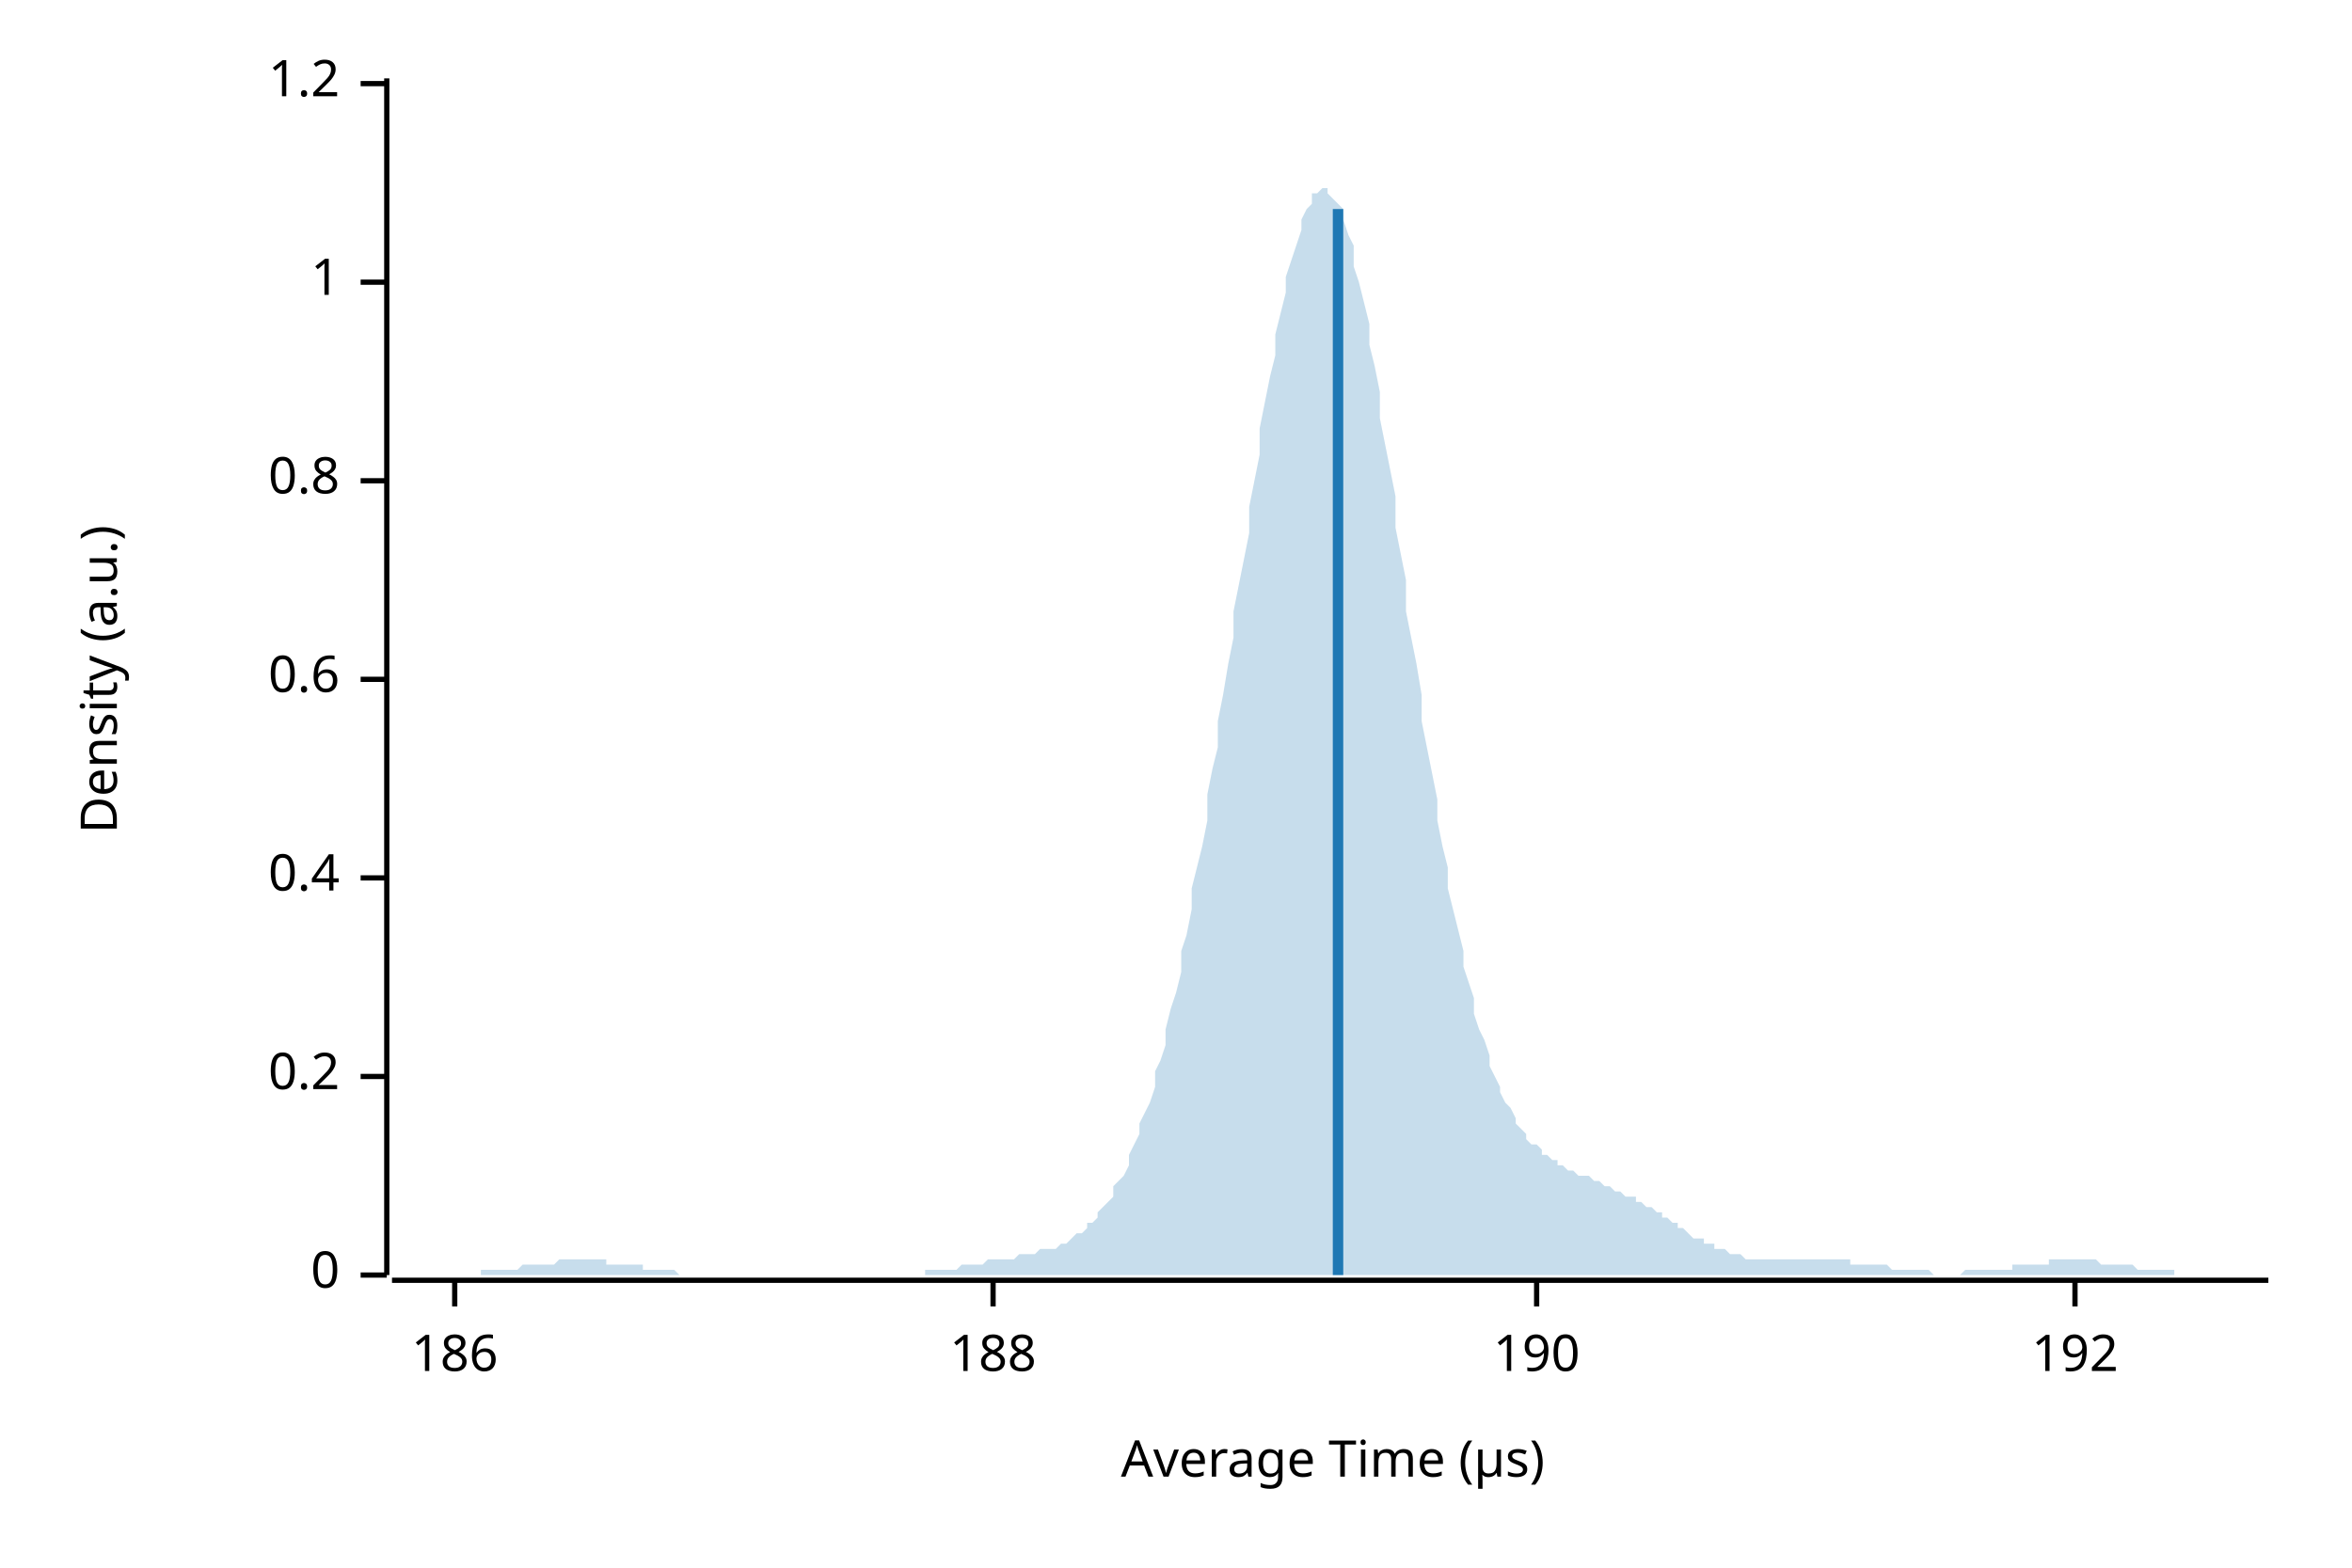
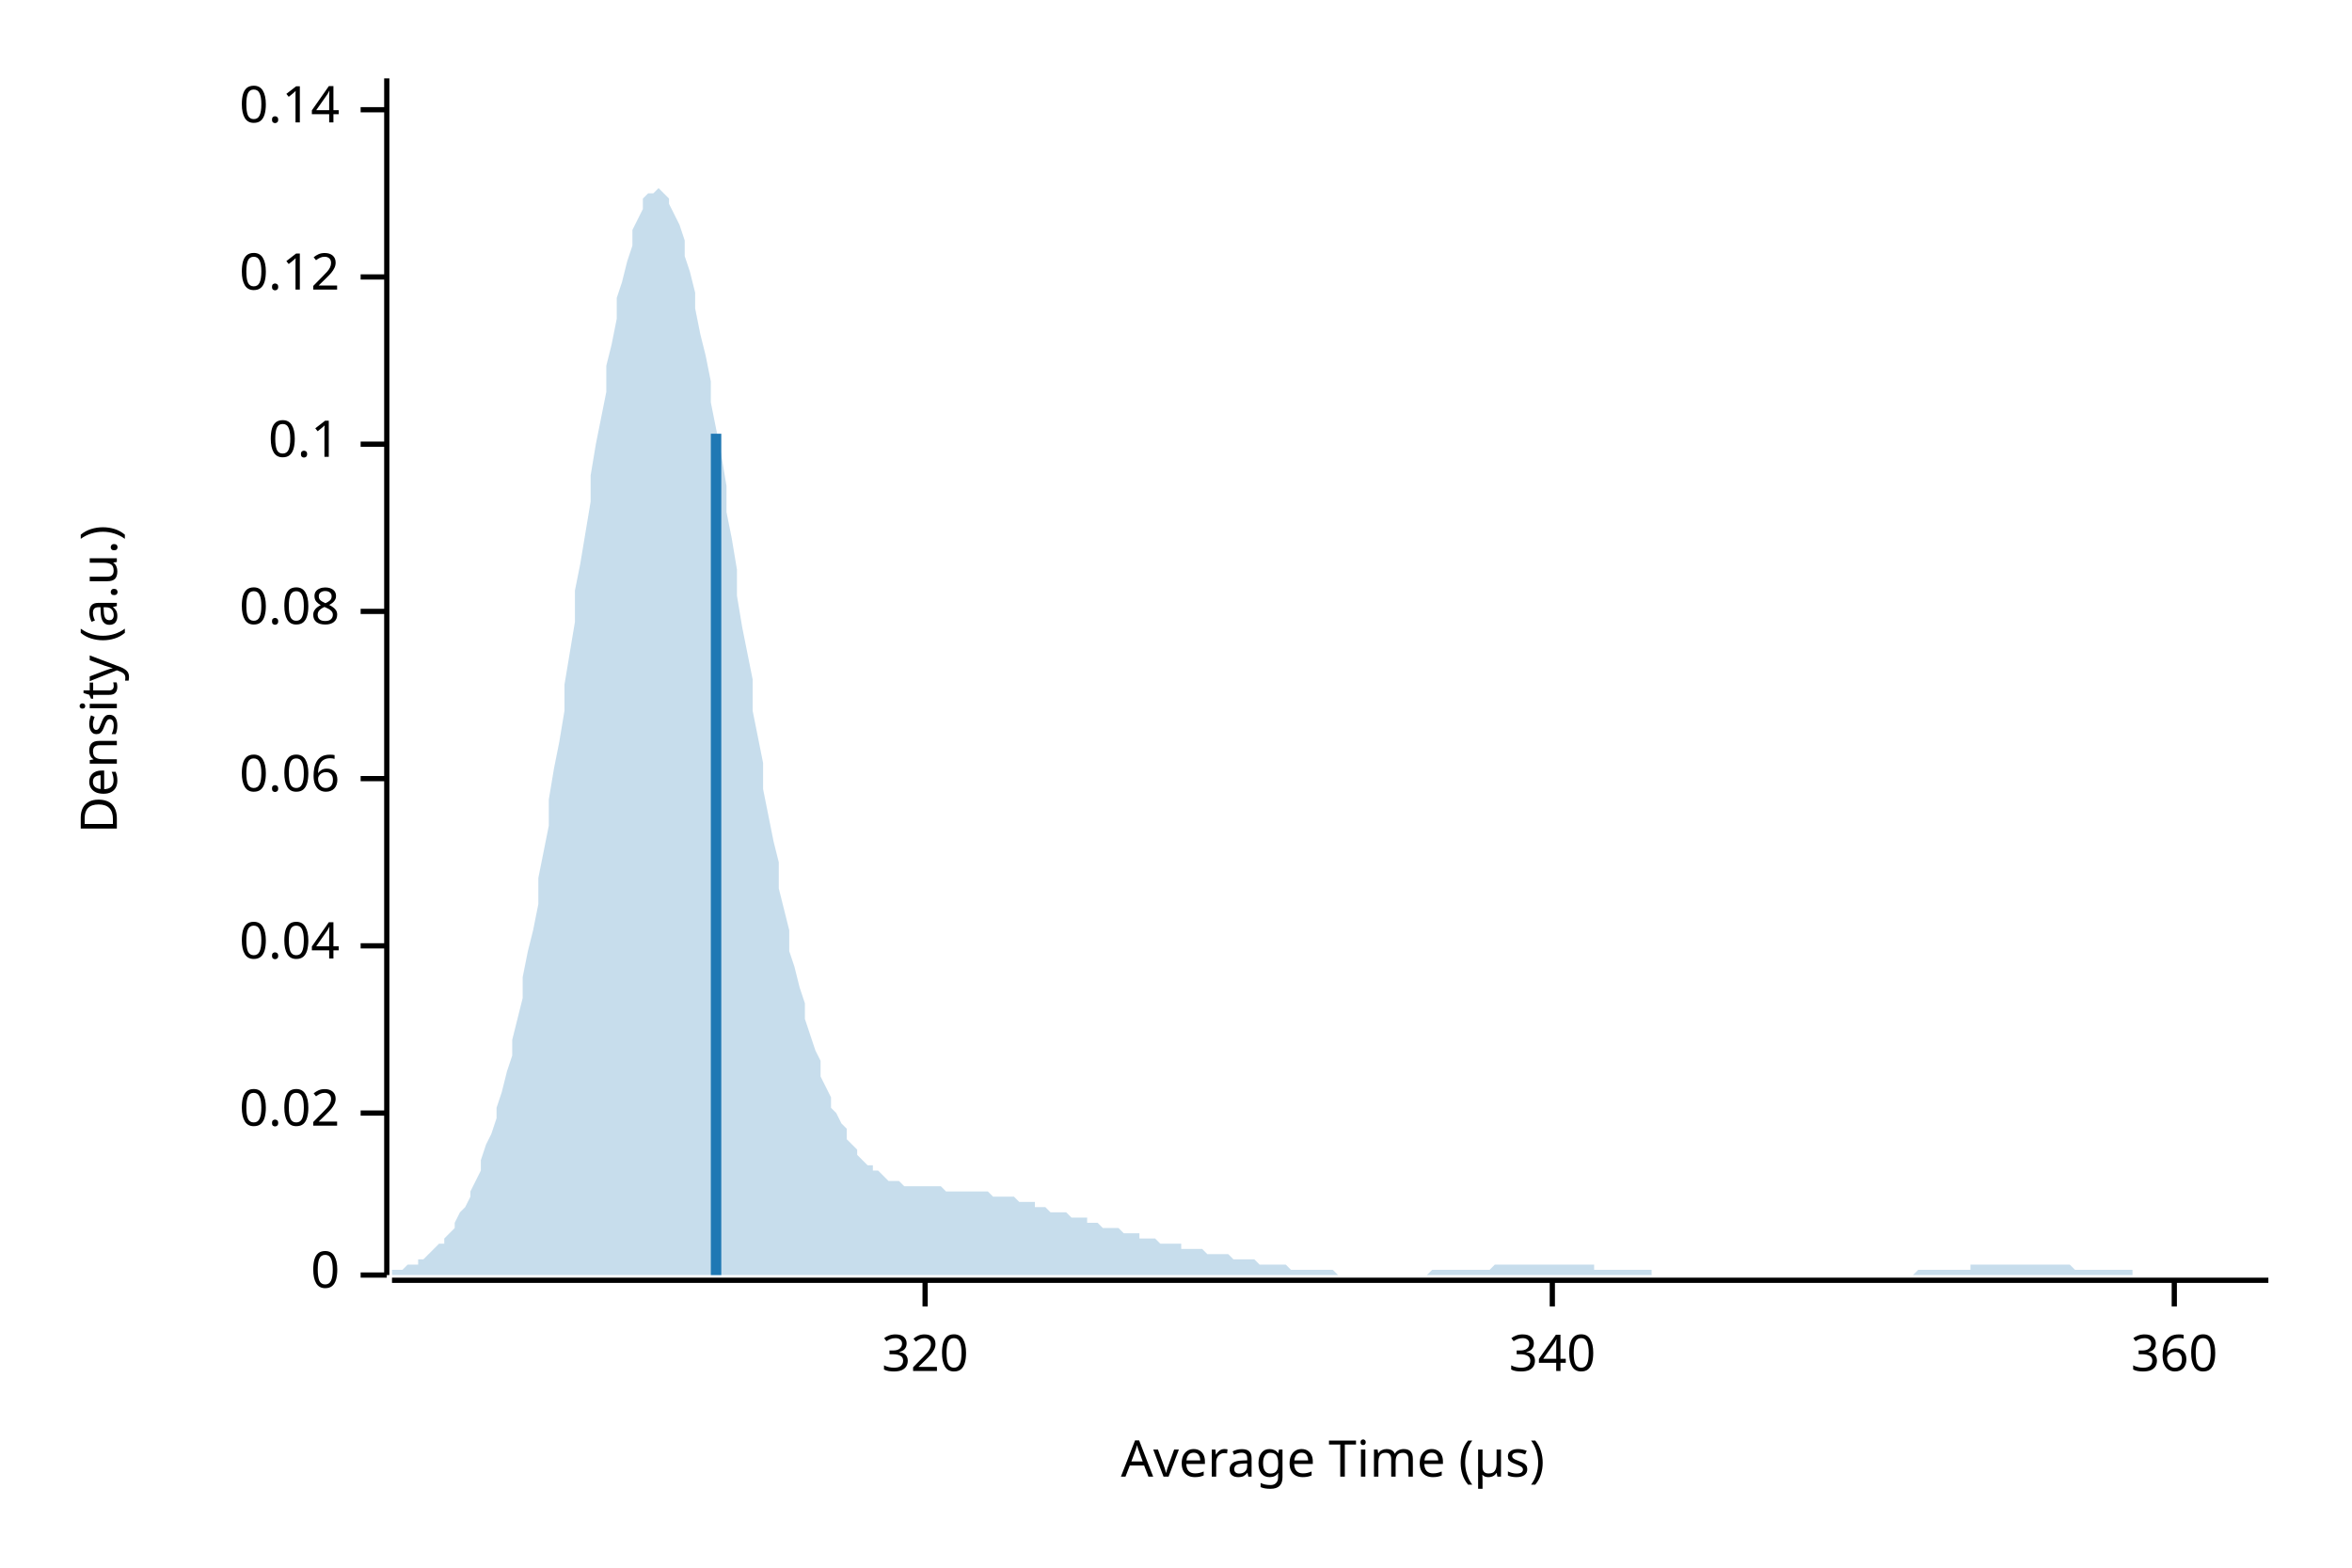
<svg xmlns="http://www.w3.org/2000/svg" width="450" height="300" viewBox="0 0 450 300">
  <text x="15" y="130" dy="0.76em" text-anchor="middle" font-family="sans-serif" font-size="9.677" opacity="1" fill="#000000" transform="rotate(270, 15, 130)">
Density (a.u.)
</text>
  <text x="255" y="285" dy="-0.5ex" text-anchor="middle" font-family="sans-serif" font-size="9.677" opacity="1" fill="#000000">
Average Time (µs)
</text>
  <polyline fill="none" opacity="1" stroke="#000000" stroke-width="1" points="74,15 74,244 " />
  <text x="65" y="244" dy="0.5ex" text-anchor="end" font-family="sans-serif" font-size="9.677" opacity="1" fill="#000000">
0
</text>
  <polyline fill="none" opacity="1" stroke="#000000" stroke-width="1" points="69,244 74,244 " />
-   <text x="65" y="206" dy="0.5ex" text-anchor="end" font-family="sans-serif" font-size="9.677" opacity="1" fill="#000000">
- 0.2
+   <text x="65" y="213" dy="0.5ex" text-anchor="end" font-family="sans-serif" font-size="9.677" opacity="1" fill="#000000">
+ 0.02
</text>
-   <polyline fill="none" opacity="1" stroke="#000000" stroke-width="1" points="69,206 74,206 " />
-   <text x="65" y="168" dy="0.5ex" text-anchor="end" font-family="sans-serif" font-size="9.677" opacity="1" fill="#000000">
- 0.4
+   <polyline fill="none" opacity="1" stroke="#000000" stroke-width="1" points="69,213 74,213 " />
+   <text x="65" y="181" dy="0.5ex" text-anchor="end" font-family="sans-serif" font-size="9.677" opacity="1" fill="#000000">
+ 0.04
</text>
-   <polyline fill="none" opacity="1" stroke="#000000" stroke-width="1" points="69,168 74,168 " />
-   <text x="65" y="130" dy="0.5ex" text-anchor="end" font-family="sans-serif" font-size="9.677" opacity="1" fill="#000000">
- 0.6
+   <polyline fill="none" opacity="1" stroke="#000000" stroke-width="1" points="69,181 74,181 " />
+   <text x="65" y="149" dy="0.5ex" text-anchor="end" font-family="sans-serif" font-size="9.677" opacity="1" fill="#000000">
+ 0.06
</text>
-   <polyline fill="none" opacity="1" stroke="#000000" stroke-width="1" points="69,130 74,130 " />
-   <text x="65" y="92" dy="0.5ex" text-anchor="end" font-family="sans-serif" font-size="9.677" opacity="1" fill="#000000">
- 0.8
+   <polyline fill="none" opacity="1" stroke="#000000" stroke-width="1" points="69,149 74,149 " />
+   <text x="65" y="117" dy="0.5ex" text-anchor="end" font-family="sans-serif" font-size="9.677" opacity="1" fill="#000000">
+ 0.08
</text>
-   <polyline fill="none" opacity="1" stroke="#000000" stroke-width="1" points="69,92 74,92 " />
-   <text x="65" y="54" dy="0.5ex" text-anchor="end" font-family="sans-serif" font-size="9.677" opacity="1" fill="#000000">
- 1
+   <polyline fill="none" opacity="1" stroke="#000000" stroke-width="1" points="69,117 74,117 " />
+   <text x="65" y="85" dy="0.5ex" text-anchor="end" font-family="sans-serif" font-size="9.677" opacity="1" fill="#000000">
+ 0.1
</text>
-   <polyline fill="none" opacity="1" stroke="#000000" stroke-width="1" points="69,54 74,54 " />
-   <text x="65" y="16" dy="0.5ex" text-anchor="end" font-family="sans-serif" font-size="9.677" opacity="1" fill="#000000">
- 1.2
+   <polyline fill="none" opacity="1" stroke="#000000" stroke-width="1" points="69,85 74,85 " />
+   <text x="65" y="53" dy="0.5ex" text-anchor="end" font-family="sans-serif" font-size="9.677" opacity="1" fill="#000000">
+ 0.12
</text>
-   <polyline fill="none" opacity="1" stroke="#000000" stroke-width="1" points="69,16 74,16 " />
+   <polyline fill="none" opacity="1" stroke="#000000" stroke-width="1" points="69,53 74,53 " />
+   <text x="65" y="21" dy="0.5ex" text-anchor="end" font-family="sans-serif" font-size="9.677" opacity="1" fill="#000000">
+ 0.14
+ </text>
+   <polyline fill="none" opacity="1" stroke="#000000" stroke-width="1" points="69,21 74,21 " />
  <polyline fill="none" opacity="1" stroke="#000000" stroke-width="1" points="75,245 434,245 " />
-   <text x="87" y="255" dy="0.76em" text-anchor="middle" font-family="sans-serif" font-size="9.677" opacity="1" fill="#000000">
- 186
+   <text x="177" y="255" dy="0.76em" text-anchor="middle" font-family="sans-serif" font-size="9.677" opacity="1" fill="#000000">
+ 320
</text>
-   <polyline fill="none" opacity="1" stroke="#000000" stroke-width="1" points="87,245 87,250 " />
-   <text x="190" y="255" dy="0.76em" text-anchor="middle" font-family="sans-serif" font-size="9.677" opacity="1" fill="#000000">
- 188
+   <polyline fill="none" opacity="1" stroke="#000000" stroke-width="1" points="177,245 177,250 " />
+   <text x="297" y="255" dy="0.76em" text-anchor="middle" font-family="sans-serif" font-size="9.677" opacity="1" fill="#000000">
+ 340
</text>
-   <polyline fill="none" opacity="1" stroke="#000000" stroke-width="1" points="190,245 190,250 " />
-   <text x="294" y="255" dy="0.76em" text-anchor="middle" font-family="sans-serif" font-size="9.677" opacity="1" fill="#000000">
- 190
+   <polyline fill="none" opacity="1" stroke="#000000" stroke-width="1" points="297,245 297,250 " />
+   <text x="416" y="255" dy="0.76em" text-anchor="middle" font-family="sans-serif" font-size="9.677" opacity="1" fill="#000000">
+ 360
</text>
-   <polyline fill="none" opacity="1" stroke="#000000" stroke-width="1" points="294,245 294,250 " />
-   <text x="397" y="255" dy="0.76em" text-anchor="middle" font-family="sans-serif" font-size="9.677" opacity="1" fill="#000000">
- 192
- </text>
-   <polyline fill="none" opacity="1" stroke="#000000" stroke-width="1" points="397,245 397,250 " />
-   <polygon opacity="0.25" fill="#1F78B4" points="75,244 75,244 76,244 77,244 77,244 78,244 79,244 80,244 80,244 81,244 82,244 82,244 83,244 84,244 85,244 85,244 86,244 87,244 87,244 88,244 89,244 90,244 90,244 91,244 92,244 92,243 93,243 94,243 95,243 95,243 96,243 97,243 98,243 98,243 99,243 100,242 100,242 101,242 102,242 103,242 103,242 104,242 105,242 105,242 106,242 107,241 108,241 108,241 109,241 110,241 110,241 111,241 112,241 113,241 113,241 114,241 115,241 116,241 116,242 117,242 118,242 118,242 119,242 120,242 121,242 121,242 122,242 123,242 123,243 124,243 125,243 126,243 126,243 127,243 128,243 128,243 129,243 130,244 131,244 131,244 132,244 133,244 133,244 134,244 135,244 136,244 136,244 137,244 138,244 139,244 139,244 140,244 141,244 141,244 142,244 143,244 144,244 144,244 145,244 146,244 146,244 147,244 148,244 149,244 149,244 150,244 151,244 151,244 152,244 153,244 154,244 154,244 155,244 156,244 157,244 157,244 158,244 159,244 159,244 160,244 161,244 162,244 162,244 163,244 164,244 164,244 165,244 166,244 167,244 167,244 168,244 169,244 169,244 170,244 171,244 172,244 172,244 173,244 174,244 175,244 175,244 176,244 177,244 177,243 178,243 179,243 180,243 180,243 181,243 182,243 182,243 183,243 184,242 185,242 185,242 186,242 187,242 187,242 188,242 189,241 190,241 190,241 191,241 192,241 192,241 193,241 194,241 195,240 195,240 196,240 197,240 198,240 198,240 199,239 200,239 200,239 201,239 202,239 203,238 203,238 204,238 205,237 205,237 206,236 207,236 208,235 208,234 209,234 210,233 210,232 211,231 212,230 213,229 213,227 214,226 215,225 216,223 216,221 217,219 218,217 218,215 219,213 220,211 221,208 221,205 222,203 223,200 223,197 224,193 225,190 226,186 226,182 227,179 228,174 228,170 229,166 230,162 231,157 231,152 232,147 233,143 233,138 234,133 235,127 236,122 236,117 237,112 238,107 239,102 239,97 240,92 241,87 241,82 242,77 243,72 244,68 244,64 245,60 246,56 246,53 247,50 248,47 249,44 249,42 250,40 251,39 251,37 252,37 253,36 254,36 254,37 255,38 256,39 257,40 257,42 258,45 259,47 259,51 260,54 261,58 262,62 262,66 263,70 264,75 264,80 265,85 266,90 267,95 267,101 268,106 269,111 269,117 270,122 271,127 272,133 272,138 273,143 274,148 275,153 275,157 276,162 277,166 277,170 278,174 279,178 280,182 280,185 281,188 282,191 282,194 283,197 284,199 285,202 285,204 286,206 287,208 287,209 288,211 289,212 290,214 290,215 291,216 292,217 292,218 293,219 294,219 295,220 295,221 296,221 297,222 298,222 298,223 299,223 300,224 300,224 301,224 302,225 303,225 303,225 304,225 305,226 305,226 306,226 307,227 308,227 308,227 309,228 310,228 310,228 311,229 312,229 313,229 313,230 314,230 315,231 316,231 316,231 317,232 318,232 318,233 319,233 320,234 321,234 321,235 322,235 323,236 323,236 324,237 325,237 326,237 326,238 327,238 328,238 328,239 329,239 330,239 331,240 331,240 332,240 333,240 333,240 334,241 335,241 336,241 336,241 337,241 338,241 339,241 339,241 340,241 341,241 341,241 342,241 343,241 344,241 344,241 345,241 346,241 346,241 347,241 348,241 349,241 349,241 350,241 351,241 351,241 352,241 353,241 354,241 354,242 355,242 356,242 357,242 357,242 358,242 359,242 359,242 360,242 361,242 362,243 362,243 363,243 364,243 364,243 365,243 366,243 367,243 367,243 368,243 369,243 369,243 370,244 371,244 372,244 372,244 373,244 374,244 375,244 375,244 376,243 377,243 377,243 378,243 379,243 380,243 380,243 381,243 382,243 382,243 383,243 384,243 385,243 385,242 386,242 387,242 387,242 388,242 389,242 390,242 390,242 391,242 392,242 392,241 393,241 394,241 395,241 395,241 396,241 397,241 398,241 398,241 399,241 400,241 400,241 401,241 402,242 403,242 403,242 404,242 405,242 405,242 406,242 407,242 408,242 408,242 409,243 410,243 410,243 411,243 412,243 413,243 413,243 414,243 415,243 416,243 416,244 417,244 418,244 418,244 419,244 420,244 421,244 421,244 422,244 423,244 423,244 424,244 425,244 426,244 426,244 427,244 428,244 428,244 429,244 430,244 431,244 431,244 432,244 433,244 434,244 434,244 75,244 " />
-   <polyline fill="none" opacity="1" stroke="#1F78B4" stroke-width="2" points="256,244 256,40 " />
+   <polyline fill="none" opacity="1" stroke="#000000" stroke-width="1" points="416,245 416,250 " />
+   <polygon opacity="0.25" fill="#1F78B4" points="75,243 75,243 76,243 77,243 77,243 78,242 79,242 80,242 80,241 81,241 82,240 82,240 83,239 84,238 85,238 85,237 86,236 87,235 87,234 88,232 89,231 90,229 90,228 91,226 92,224 92,222 93,219 94,217 95,214 95,212 96,209 97,205 98,202 98,199 99,195 100,191 100,187 101,182 102,178 103,173 103,168 104,163 105,158 105,153 106,147 107,142 108,136 108,131 109,125 110,119 110,113 111,108 112,102 113,96 113,91 114,85 115,80 116,75 116,70 117,66 118,61 118,57 119,54 120,50 121,47 121,44 122,42 123,40 123,38 124,37 125,37 126,36 126,36 127,37 128,38 128,39 129,41 130,43 131,46 131,49 132,52 133,56 133,59 134,64 135,68 136,73 136,77 137,82 138,87 139,93 139,98 140,103 141,109 141,114 142,120 143,125 144,130 144,136 145,141 146,146 146,151 147,156 148,161 149,165 149,170 150,174 151,178 151,182 152,185 153,189 154,192 154,195 155,198 156,201 157,203 157,206 158,208 159,210 159,212 160,213 161,215 162,216 162,218 163,219 164,220 164,221 165,222 166,223 167,223 167,224 168,224 169,225 169,225 170,226 171,226 172,226 172,226 173,227 174,227 175,227 175,227 176,227 177,227 177,227 178,227 179,227 180,227 180,227 181,228 182,228 182,228 183,228 184,228 185,228 185,228 186,228 187,228 187,228 188,228 189,228 190,229 190,229 191,229 192,229 192,229 193,229 194,229 195,230 195,230 196,230 197,230 198,230 198,231 199,231 200,231 200,231 201,232 202,232 203,232 203,232 204,232 205,233 205,233 206,233 207,233 208,233 208,234 209,234 210,234 210,234 211,235 212,235 213,235 213,235 214,235 215,236 216,236 216,236 217,236 218,236 218,237 219,237 220,237 221,237 221,237 222,238 223,238 223,238 224,238 225,238 226,238 226,239 227,239 228,239 228,239 229,239 230,239 231,240 231,240 232,240 233,240 233,240 234,240 235,240 236,241 236,241 237,241 238,241 239,241 239,241 240,241 241,242 241,242 242,242 243,242 244,242 244,242 245,242 246,242 246,242 247,243 248,243 249,243 249,243 250,243 251,243 251,243 252,243 253,243 254,243 254,243 255,243 256,244 257,244 257,244 258,244 259,244 259,244 260,244 261,244 262,244 262,244 263,244 264,244 264,244 265,244 266,244 267,244 267,244 268,244 269,244 269,244 270,244 271,244 272,244 272,244 273,244 274,243 275,243 275,243 276,243 277,243 277,243 278,243 279,243 280,243 280,243 281,243 282,243 282,243 283,243 284,243 285,243 285,243 286,242 287,242 287,242 288,242 289,242 290,242 290,242 291,242 292,242 292,242 293,242 294,242 295,242 295,242 296,242 297,242 298,242 298,242 299,242 300,242 300,242 301,242 302,242 303,242 303,242 304,242 305,242 305,243 306,243 307,243 308,243 308,243 309,243 310,243 310,243 311,243 312,243 313,243 313,243 314,243 315,243 316,243 316,244 317,244 318,244 318,244 319,244 320,244 321,244 321,244 322,244 323,244 323,244 324,244 325,244 326,244 326,244 327,244 328,244 328,244 329,244 330,244 331,244 331,244 332,244 333,244 333,244 334,244 335,244 336,244 336,244 337,244 338,244 339,244 339,244 340,244 341,244 341,244 342,244 343,244 344,244 344,244 345,244 346,244 346,244 347,244 348,244 349,244 349,244 350,244 351,244 351,244 352,244 353,244 354,244 354,244 355,244 356,244 357,244 357,244 358,244 359,244 359,244 360,244 361,244 362,244 362,244 363,244 364,244 364,244 365,244 366,244 367,243 367,243 368,243 369,243 369,243 370,243 371,243 372,243 372,243 373,243 374,243 375,243 375,243 376,243 377,243 377,242 378,242 379,242 380,242 380,242 381,242 382,242 382,242 383,242 384,242 385,242 385,242 386,242 387,242 387,242 388,242 389,242 390,242 390,242 391,242 392,242 392,242 393,242 394,242 395,242 395,242 396,242 397,243 398,243 398,243 399,243 400,243 400,243 401,243 402,243 403,243 403,243 404,243 405,243 405,243 406,243 407,243 408,243 408,244 409,244 410,244 410,244 411,244 412,244 413,244 413,244 414,244 415,244 416,244 416,244 417,244 418,244 418,244 419,244 420,244 421,244 421,244 422,244 423,244 423,244 424,244 425,244 426,244 426,244 427,244 428,244 428,244 429,244 430,244 431,244 431,244 432,244 433,244 434,244 434,244 75,244 " />
+   <polyline fill="none" opacity="1" stroke="#1F78B4" stroke-width="2" points="137,244 137,83 " />
</svg>
